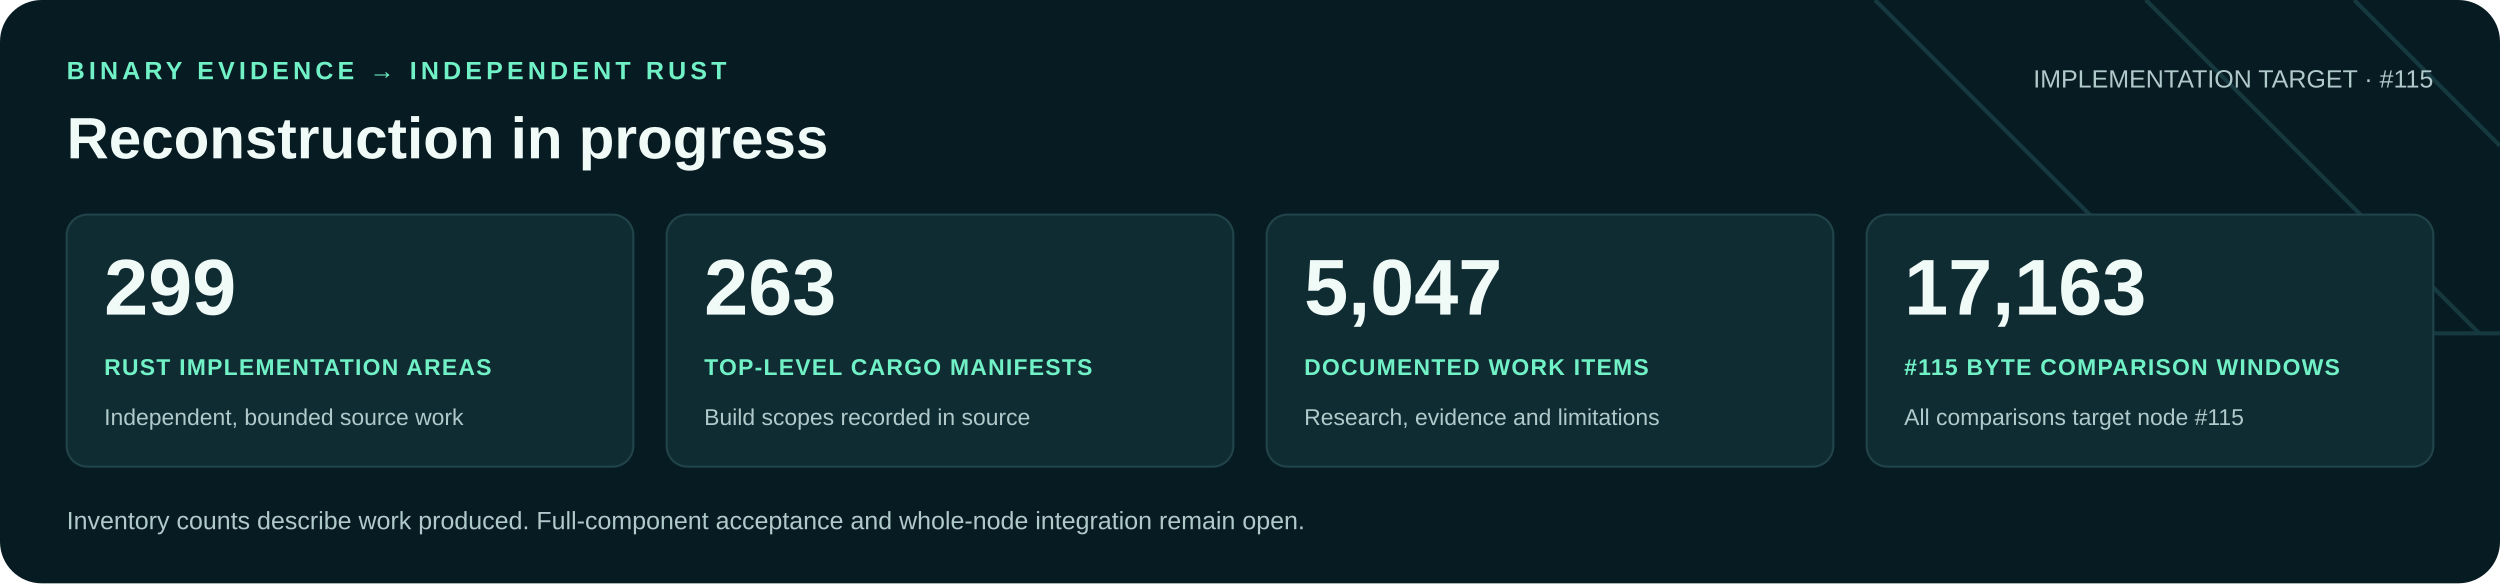
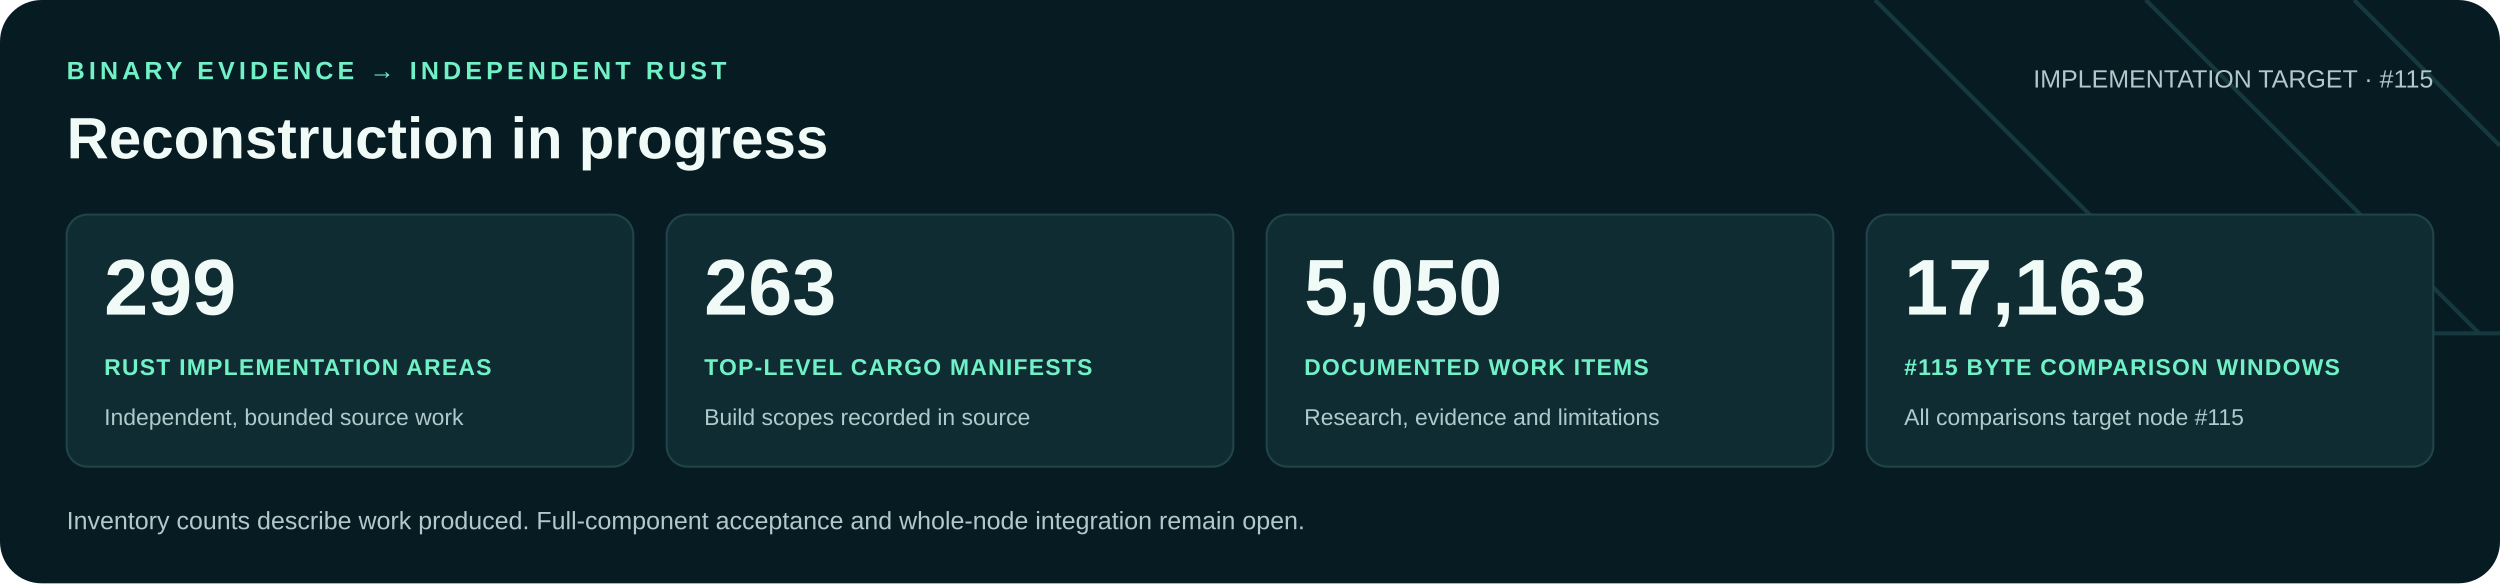
<svg xmlns="http://www.w3.org/2000/svg" width="1200" height="280" viewBox="0 0 1200 280" role="img" aria-labelledby="title desc">
  <rect width="1200" height="280" rx="20" fill="#071b22" />
  <path d="M900 0 1060 160H1200M1030 0 1190 160M1130 0 1200 70" fill="none" stroke="#16383f" stroke-width="2" />
  <g font-family="Arial, Helvetica, sans-serif">
    <text x="32" y="38" fill="#71f1c6" font-size="12" font-weight="700" letter-spacing="2">BINARY EVIDENCE → INDEPENDENT RUST</text>
    <text x="32" y="76" fill="#f0faf7" font-size="28" font-weight="700">Reconstruction in progress</text>
    <text x="1168" y="42" text-anchor="end" fill="#b0c9cb" font-size="12">IMPLEMENTATION TARGET · #115</text>
    <rect x="32" y="103" width="272" height="121" rx="10" fill="#102c33" stroke="#21434a" />
    <text x="50" y="151" fill="#f0faf7" font-size="38" font-weight="700">299</text>
    <text x="50" y="180" fill="#71f1c6" font-size="11" font-weight="700" letter-spacing=".6">RUST IMPLEMENTATION AREAS</text>
    <text x="50" y="204" fill="#b0c9cb" font-size="11">Independent, bounded source work</text>
    <rect x="320" y="103" width="272" height="121" rx="10" fill="#102c33" stroke="#21434a" />
    <text x="338" y="151" fill="#f0faf7" font-size="38" font-weight="700">263</text>
    <text x="338" y="180" fill="#71f1c6" font-size="11" font-weight="700" letter-spacing=".6">TOP-LEVEL CARGO MANIFESTS</text>
    <text x="338" y="204" fill="#b0c9cb" font-size="11">Build scopes recorded in source</text>
    <rect x="608" y="103" width="272" height="121" rx="10" fill="#102c33" stroke="#21434a" />
-     <text x="626" y="151" fill="#f0faf7" font-size="38" font-weight="700">5,047</text>
+     <text x="626" y="151" fill="#f0faf7" font-size="38" font-weight="700">5,050</text>
    <text x="626" y="180" fill="#71f1c6" font-size="11" font-weight="700" letter-spacing=".6">DOCUMENTED WORK ITEMS</text>
    <text x="626" y="204" fill="#b0c9cb" font-size="11">Research, evidence and limitations</text>
    <rect x="896" y="103" width="272" height="121" rx="10" fill="#102c33" stroke="#21434a" />
    <text x="914" y="151" fill="#f0faf7" font-size="38" font-weight="700">17,163</text>
    <text x="914" y="180" fill="#71f1c6" font-size="11" font-weight="700" letter-spacing=".6">#115 BYTE COMPARISON WINDOWS</text>
    <text x="914" y="204" fill="#b0c9cb" font-size="11">All comparisons target node #115</text>
    <text x="32" y="254" fill="#b0c9cb" font-size="12">Inventory counts describe work produced. Full-component acceptance and whole-node integration remain open.</text>
  </g>
</svg>
